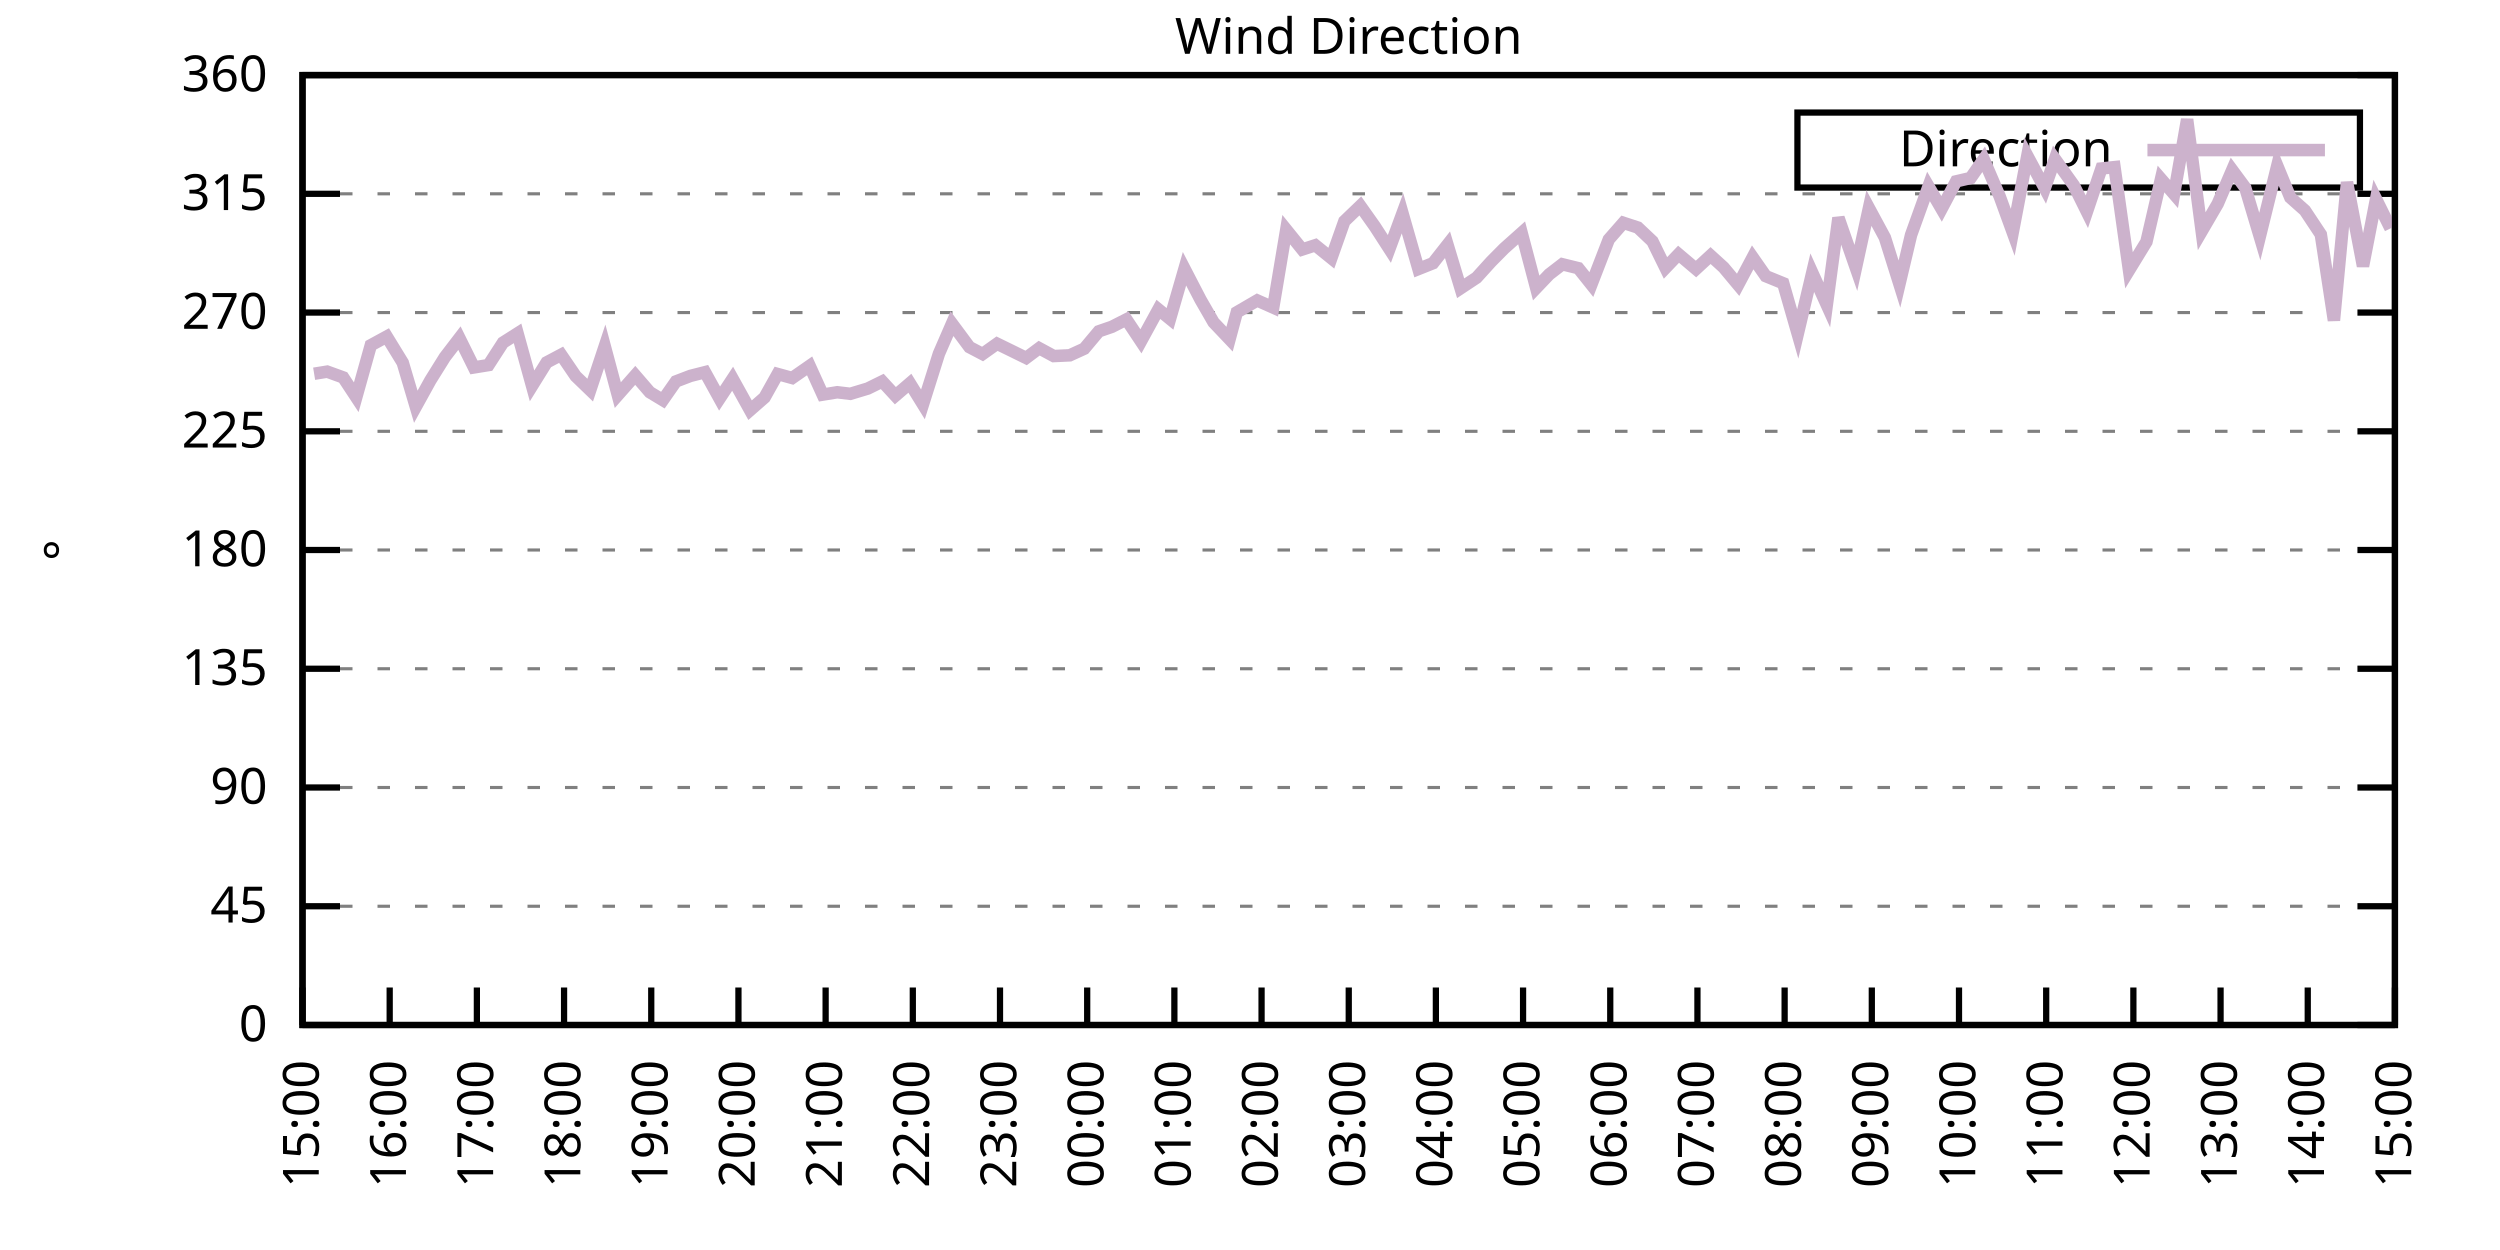
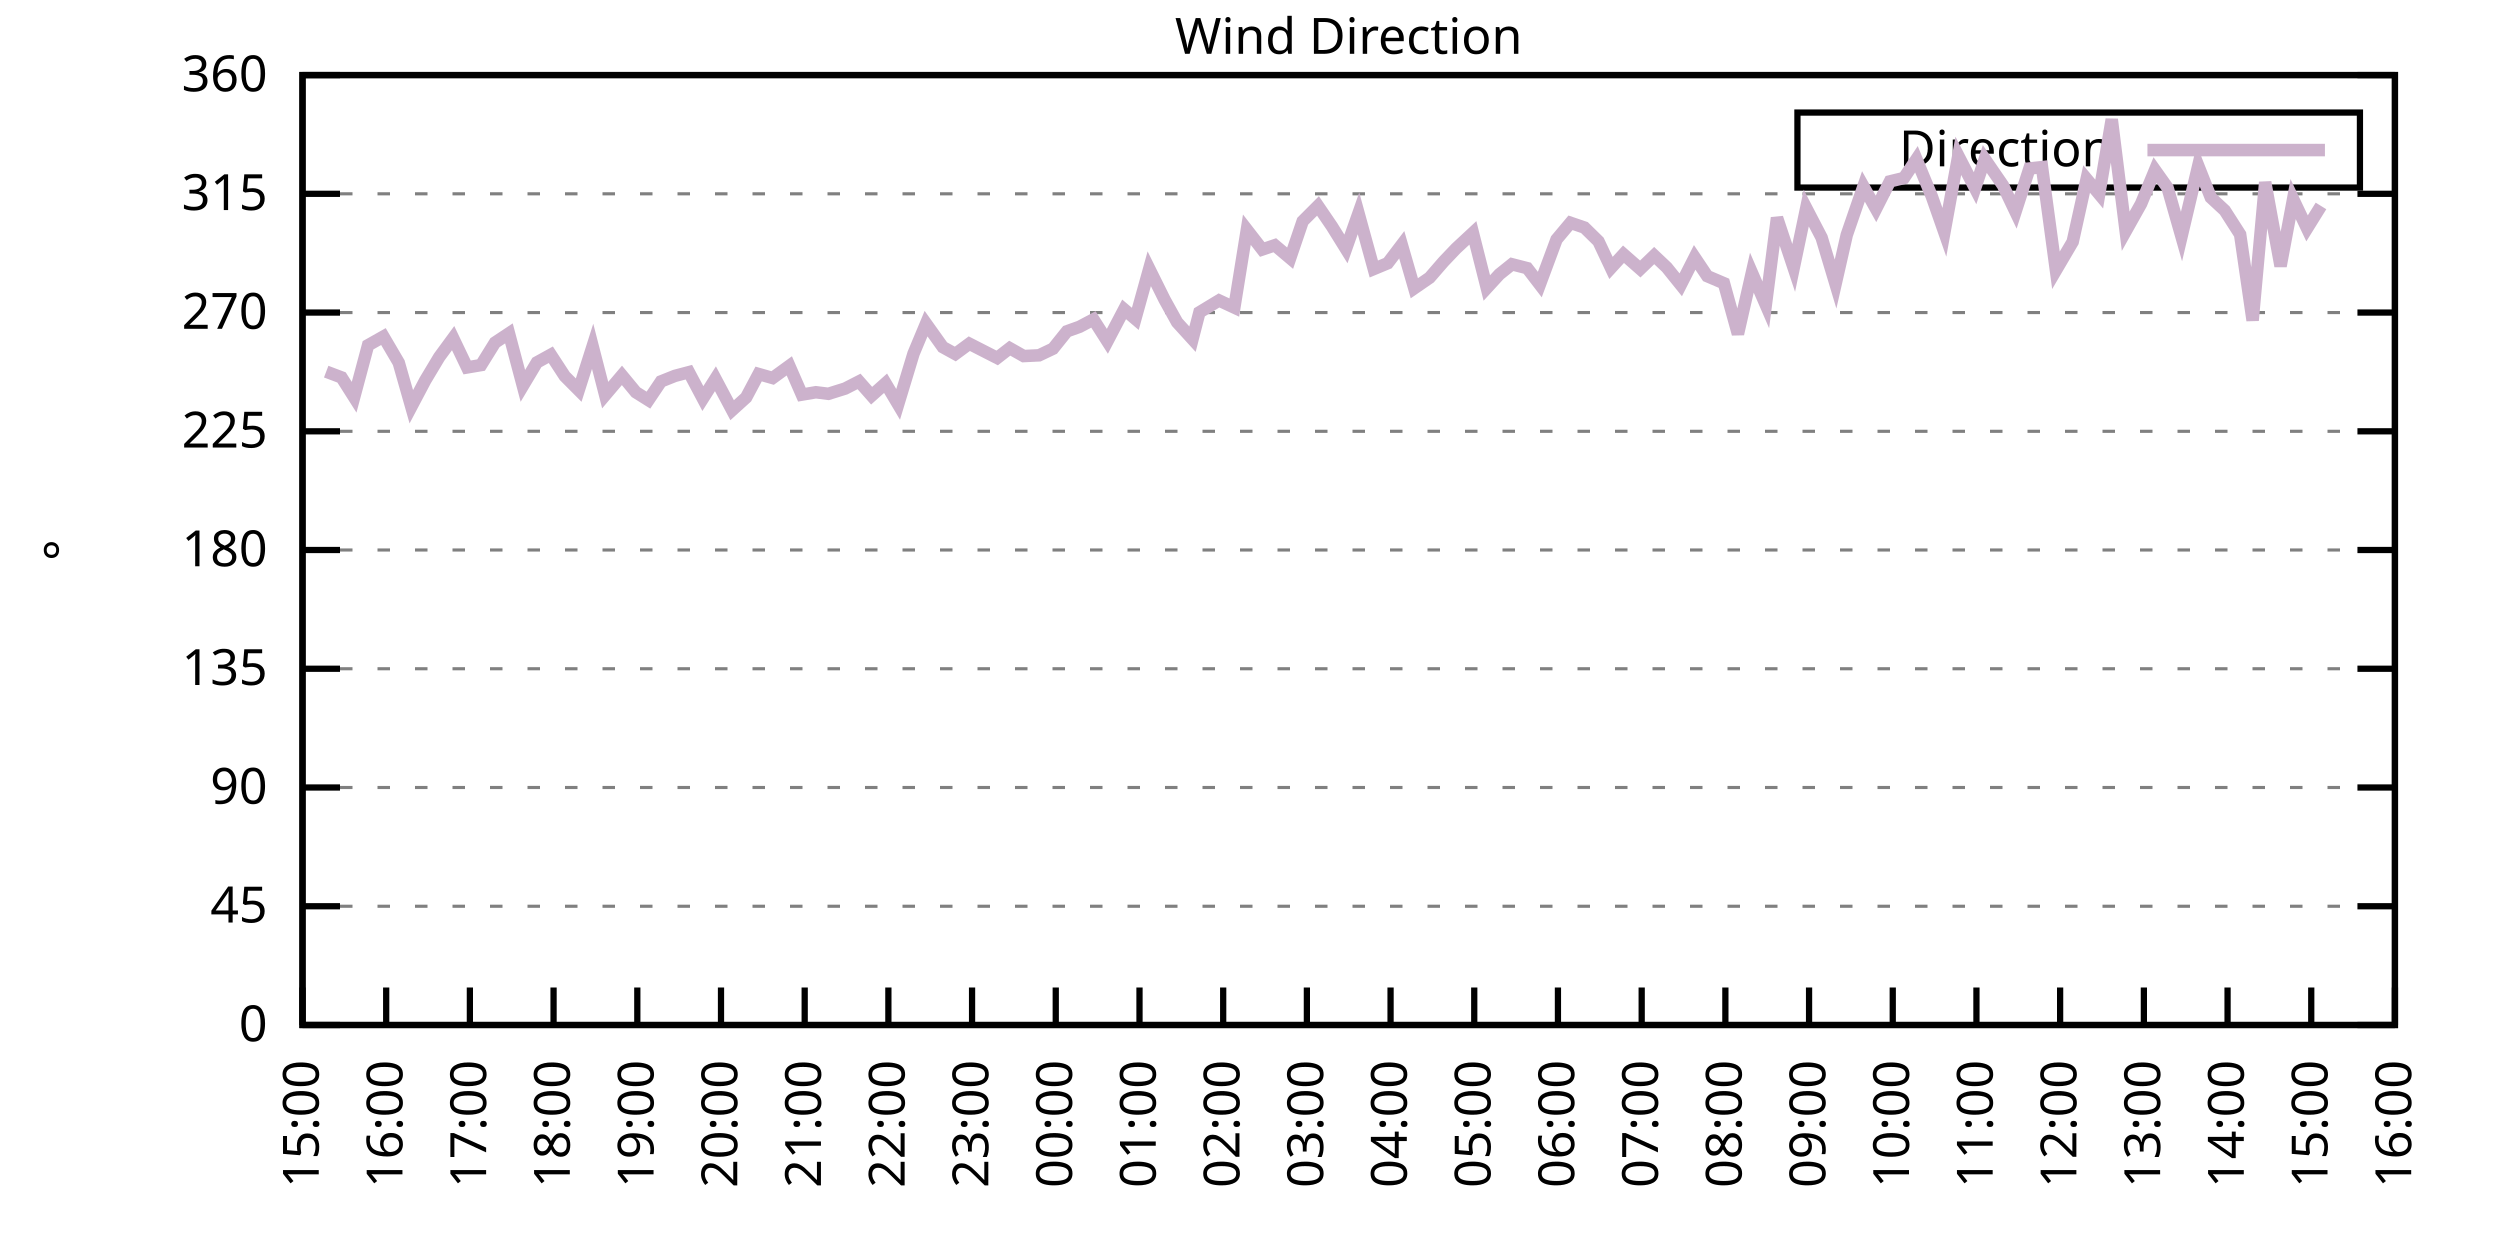
<svg xmlns="http://www.w3.org/2000/svg" xmlns:xlink="http://www.w3.org/1999/xlink" width="400" height="200" viewBox="0 0 400 200">
  <g id="gnuplot_canvas">
    <rect x="0" y="0" width="400" height="200" fill="none" />
    <defs>
      <circle id="gpDot" r="0.5" stroke-width="0.5" stroke="currentColor" />
      <path id="gpPt0" stroke-width="0.333" stroke="currentColor" d="M-1,0 h2 M0,-1 v2" />
      <path id="gpPt1" stroke-width="0.333" stroke="currentColor" d="M-1,-1 L1,1 M1,-1 L-1,1" />
      <path id="gpPt2" stroke-width="0.333" stroke="currentColor" d="M-1,0 L1,0 M0,-1 L0,1 M-1,-1 L1,1 M-1,1 L1,-1" />
      <rect id="gpPt3" stroke-width="0.333" stroke="currentColor" x="-1" y="-1" width="2" height="2" />
      <rect id="gpPt4" stroke-width="0.333" stroke="currentColor" fill="currentColor" x="-1" y="-1" width="2" height="2" />
      <circle id="gpPt5" stroke-width="0.333" stroke="currentColor" cx="0" cy="0" r="1" />
      <use xlink:href="#gpPt5" id="gpPt6" fill="currentColor" stroke="none" />
      <path id="gpPt7" stroke-width="0.333" stroke="currentColor" d="M0,-1.33 L-1.33,0.67 L1.33,0.67 z" />
      <use xlink:href="#gpPt7" id="gpPt8" fill="currentColor" stroke="none" />
      <use xlink:href="#gpPt7" id="gpPt9" stroke="currentColor" transform="rotate(180)" />
      <use xlink:href="#gpPt9" id="gpPt10" fill="currentColor" stroke="none" />
      <use xlink:href="#gpPt3" id="gpPt11" stroke="currentColor" transform="rotate(45)" />
      <use xlink:href="#gpPt11" id="gpPt12" fill="currentColor" stroke="none" />
      <path id="gpPt13" stroke-width="0.333" stroke="currentColor" d="M0,1.330 L1.265,0.411 L0.782,-1.067 L-0.782,-1.076 L-1.265,0.411 z" />
      <use xlink:href="#gpPt13" id="gpPt14" fill="currentColor" stroke="none" />
      <filter id="textbox" filterUnits="objectBoundingBox" x="0" y="0" height="1" width="1">
        <feFlood flood-color="white" flood-opacity="1" result="bgnd" />
        <feComposite in="SourceGraphic" in2="bgnd" operator="atop" />
      </filter>
      <filter id="greybox" filterUnits="objectBoundingBox" x="0" y="0" height="1" width="1">
        <feFlood flood-color="lightgrey" flood-opacity="1" result="grey" />
        <feComposite in="SourceGraphic" in2="grey" operator="atop" />
      </filter>
    </defs>
    <g fill="none" color="white" stroke="currentColor" stroke-width="1.00" stroke-linecap="butt" stroke-linejoin="miter">
</g>
    <g fill="none" color="black" stroke="currentColor" stroke-width="1.00" stroke-linecap="butt" stroke-linejoin="miter">
      <g stroke="none" shape-rendering="crispEdges">
        <polygon fill="rgb(255, 255, 255)" points="48.40,164.00 383.18,164.00 383.18,12.02 48.40,12.02 " />
      </g>
    </g>
    <g fill="none" color="black" stroke="currentColor" stroke-width="1.00" stroke-linecap="butt" stroke-linejoin="miter">
</g>
    <g fill="none" color="black" stroke="black" stroke-width="0.50" stroke-linecap="butt" stroke-linejoin="miter">
</g>
    <g fill="none" color="gray" stroke="currentColor" stroke-width="0.50" stroke-linecap="butt" stroke-linejoin="miter">
      <path stroke="gray" stroke-dasharray="2,4" class="gridline" d="M48.40,164.00 L383.19,164.00  " />
    </g>
    <g fill="none" color="gray" stroke="gray" stroke-width="1.00" stroke-linecap="butt" stroke-linejoin="miter">
</g>
    <g fill="none" color="black" stroke="currentColor" stroke-width="1.00" stroke-linecap="butt" stroke-linejoin="miter">
      <path stroke="black" d="M48.40,164.00 L54.40,164.00 M383.19,164.00 L377.19,164.00  " />
      <g transform="translate(42.80,166.60)" stroke="none" fill="black" font-family="Sans" font-size="8.00" text-anchor="end">
        <text>
          <tspan font-family="Sans"> 0</tspan>
        </text>
      </g>
    </g>
    <g fill="none" color="black" stroke="currentColor" stroke-width="1.00" stroke-linecap="butt" stroke-linejoin="miter">
</g>
    <g fill="none" color="black" stroke="black" stroke-width="0.50" stroke-linecap="butt" stroke-linejoin="miter">
</g>
    <g fill="none" color="gray" stroke="currentColor" stroke-width="0.50" stroke-linecap="butt" stroke-linejoin="miter">
      <path stroke="gray" stroke-dasharray="2,4" class="gridline" d="M48.40,145.00 L383.19,145.00  " />
    </g>
    <g fill="none" color="gray" stroke="gray" stroke-width="1.00" stroke-linecap="butt" stroke-linejoin="miter">
</g>
    <g fill="none" color="black" stroke="currentColor" stroke-width="1.00" stroke-linecap="butt" stroke-linejoin="miter">
      <path stroke="black" d="M48.40,145.00 L54.40,145.00 M383.19,145.00 L377.19,145.00  " />
      <g transform="translate(42.80,147.60)" stroke="none" fill="black" font-family="Sans" font-size="8.00" text-anchor="end">
        <text>
          <tspan font-family="Sans"> 45</tspan>
        </text>
      </g>
    </g>
    <g fill="none" color="black" stroke="currentColor" stroke-width="1.00" stroke-linecap="butt" stroke-linejoin="miter">
</g>
    <g fill="none" color="black" stroke="black" stroke-width="0.50" stroke-linecap="butt" stroke-linejoin="miter">
</g>
    <g fill="none" color="gray" stroke="currentColor" stroke-width="0.50" stroke-linecap="butt" stroke-linejoin="miter">
      <path stroke="gray" stroke-dasharray="2,4" class="gridline" d="M48.40,126.00 L383.19,126.00  " />
    </g>
    <g fill="none" color="gray" stroke="gray" stroke-width="1.00" stroke-linecap="butt" stroke-linejoin="miter">
</g>
    <g fill="none" color="black" stroke="currentColor" stroke-width="1.00" stroke-linecap="butt" stroke-linejoin="miter">
      <path stroke="black" d="M48.40,126.00 L54.40,126.00 M383.19,126.00 L377.19,126.00  " />
      <g transform="translate(42.80,128.60)" stroke="none" fill="black" font-family="Sans" font-size="8.00" text-anchor="end">
        <text>
          <tspan font-family="Sans"> 90</tspan>
        </text>
      </g>
    </g>
    <g fill="none" color="black" stroke="currentColor" stroke-width="1.00" stroke-linecap="butt" stroke-linejoin="miter">
</g>
    <g fill="none" color="black" stroke="black" stroke-width="0.50" stroke-linecap="butt" stroke-linejoin="miter">
</g>
    <g fill="none" color="gray" stroke="currentColor" stroke-width="0.50" stroke-linecap="butt" stroke-linejoin="miter">
      <path stroke="gray" stroke-dasharray="2,4" class="gridline" d="M48.40,107.00 L383.19,107.00  " />
    </g>
    <g fill="none" color="gray" stroke="gray" stroke-width="1.00" stroke-linecap="butt" stroke-linejoin="miter">
</g>
    <g fill="none" color="black" stroke="currentColor" stroke-width="1.00" stroke-linecap="butt" stroke-linejoin="miter">
      <path stroke="black" d="M48.40,107.00 L54.40,107.00 M383.19,107.00 L377.19,107.00  " />
      <g transform="translate(42.80,109.60)" stroke="none" fill="black" font-family="Sans" font-size="8.00" text-anchor="end">
        <text>
          <tspan font-family="Sans"> 135</tspan>
        </text>
      </g>
    </g>
    <g fill="none" color="black" stroke="currentColor" stroke-width="1.00" stroke-linecap="butt" stroke-linejoin="miter">
</g>
    <g fill="none" color="black" stroke="black" stroke-width="0.50" stroke-linecap="butt" stroke-linejoin="miter">
</g>
    <g fill="none" color="gray" stroke="currentColor" stroke-width="0.50" stroke-linecap="butt" stroke-linejoin="miter">
      <path stroke="gray" stroke-dasharray="2,4" class="gridline" d="M48.40,88.00 L383.19,88.00  " />
    </g>
    <g fill="none" color="gray" stroke="gray" stroke-width="1.00" stroke-linecap="butt" stroke-linejoin="miter">
</g>
    <g fill="none" color="black" stroke="currentColor" stroke-width="1.00" stroke-linecap="butt" stroke-linejoin="miter">
      <path stroke="black" d="M48.40,88.00 L54.40,88.00 M383.19,88.00 L377.19,88.00  " />
      <g transform="translate(42.80,90.60)" stroke="none" fill="black" font-family="Sans" font-size="8.00" text-anchor="end">
        <text>
          <tspan font-family="Sans"> 180</tspan>
        </text>
      </g>
    </g>
    <g fill="none" color="black" stroke="currentColor" stroke-width="1.00" stroke-linecap="butt" stroke-linejoin="miter">
</g>
    <g fill="none" color="black" stroke="black" stroke-width="0.50" stroke-linecap="butt" stroke-linejoin="miter">
</g>
    <g fill="none" color="gray" stroke="currentColor" stroke-width="0.50" stroke-linecap="butt" stroke-linejoin="miter">
      <path stroke="gray" stroke-dasharray="2,4" class="gridline" d="M48.40,69.01 L383.19,69.01  " />
    </g>
    <g fill="none" color="gray" stroke="gray" stroke-width="1.00" stroke-linecap="butt" stroke-linejoin="miter">
</g>
    <g fill="none" color="black" stroke="currentColor" stroke-width="1.00" stroke-linecap="butt" stroke-linejoin="miter">
      <path stroke="black" d="M48.40,69.01 L54.40,69.01 M383.19,69.01 L377.19,69.01  " />
      <g transform="translate(42.80,71.61)" stroke="none" fill="black" font-family="Sans" font-size="8.00" text-anchor="end">
        <text>
          <tspan font-family="Sans"> 225</tspan>
        </text>
      </g>
    </g>
    <g fill="none" color="black" stroke="currentColor" stroke-width="1.00" stroke-linecap="butt" stroke-linejoin="miter">
</g>
    <g fill="none" color="black" stroke="black" stroke-width="0.50" stroke-linecap="butt" stroke-linejoin="miter">
</g>
    <g fill="none" color="gray" stroke="currentColor" stroke-width="0.50" stroke-linecap="butt" stroke-linejoin="miter">
      <path stroke="gray" stroke-dasharray="2,4" class="gridline" d="M48.40,50.01 L383.19,50.01  " />
    </g>
    <g fill="none" color="gray" stroke="gray" stroke-width="1.00" stroke-linecap="butt" stroke-linejoin="miter">
</g>
    <g fill="none" color="black" stroke="currentColor" stroke-width="1.00" stroke-linecap="butt" stroke-linejoin="miter">
      <path stroke="black" d="M48.40,50.01 L54.40,50.01 M383.19,50.01 L377.19,50.01  " />
      <g transform="translate(42.80,52.61)" stroke="none" fill="black" font-family="Sans" font-size="8.00" text-anchor="end">
        <text>
          <tspan font-family="Sans"> 270</tspan>
        </text>
      </g>
    </g>
    <g fill="none" color="black" stroke="currentColor" stroke-width="1.00" stroke-linecap="butt" stroke-linejoin="miter">
</g>
    <g fill="none" color="black" stroke="black" stroke-width="0.50" stroke-linecap="butt" stroke-linejoin="miter">
</g>
    <g fill="none" color="gray" stroke="currentColor" stroke-width="0.50" stroke-linecap="butt" stroke-linejoin="miter">
      <path stroke="gray" stroke-dasharray="2,4" class="gridline" d="M48.40,31.01 L383.19,31.01  " />
    </g>
    <g fill="none" color="gray" stroke="gray" stroke-width="1.00" stroke-linecap="butt" stroke-linejoin="miter">
</g>
    <g fill="none" color="black" stroke="currentColor" stroke-width="1.00" stroke-linecap="butt" stroke-linejoin="miter">
      <path stroke="black" d="M48.40,31.01 L54.40,31.01 M383.19,31.01 L377.19,31.01  " />
      <g transform="translate(42.80,33.61)" stroke="none" fill="black" font-family="Sans" font-size="8.00" text-anchor="end">
        <text>
          <tspan font-family="Sans"> 315</tspan>
        </text>
      </g>
    </g>
    <g fill="none" color="black" stroke="currentColor" stroke-width="1.00" stroke-linecap="butt" stroke-linejoin="miter">
</g>
    <g fill="none" color="black" stroke="black" stroke-width="0.50" stroke-linecap="butt" stroke-linejoin="miter">
</g>
    <g fill="none" color="gray" stroke="currentColor" stroke-width="0.50" stroke-linecap="butt" stroke-linejoin="miter">
      <path stroke="gray" stroke-dasharray="2,4" class="gridline" d="M48.40,12.01 L383.19,12.01  " />
    </g>
    <g fill="none" color="gray" stroke="gray" stroke-width="1.00" stroke-linecap="butt" stroke-linejoin="miter">
</g>
    <g fill="none" color="black" stroke="currentColor" stroke-width="1.00" stroke-linecap="butt" stroke-linejoin="miter">
      <path stroke="black" d="M48.40,12.01 L54.40,12.01 M383.19,12.01 L377.19,12.01  " />
      <g transform="translate(42.80,14.61)" stroke="none" fill="black" font-family="Sans" font-size="8.00" text-anchor="end">
        <text>
          <tspan font-family="Sans"> 360</tspan>
        </text>
      </g>
    </g>
    <g fill="none" color="black" stroke="currentColor" stroke-width="1.00" stroke-linecap="butt" stroke-linejoin="miter">
      <path stroke="black" d="M48.40,164.00 L48.40,158.00  " />
      <g transform="translate(51.00,169.60) rotate(270.00)" stroke="none" fill="black" font-family="Sans" font-size="8.00" text-anchor="end">
        <text>
          <tspan font-family="Sans">15:00</tspan>
        </text>
      </g>
    </g>
    <g fill="none" color="black" stroke="currentColor" stroke-width="1.00" stroke-linecap="butt" stroke-linejoin="miter">
-       <path stroke="black" d="M62.35,164.00 L62.35,158.00  " />
-       <g transform="translate(64.95,169.60) rotate(270.00)" stroke="none" fill="black" font-family="Sans" font-size="8.00" text-anchor="end">
+       <path stroke="black" d="M61.79,164.00 L61.79,158.00  " />
+       <g transform="translate(64.39,169.60) rotate(270.00)" stroke="none" fill="black" font-family="Sans" font-size="8.00" text-anchor="end">
        <text>
          <tspan font-family="Sans">16:00</tspan>
        </text>
      </g>
    </g>
    <g fill="none" color="black" stroke="currentColor" stroke-width="1.00" stroke-linecap="butt" stroke-linejoin="miter">
-       <path stroke="black" d="M76.30,164.00 L76.30,158.00  " />
-       <g transform="translate(78.90,169.60) rotate(270.00)" stroke="none" fill="black" font-family="Sans" font-size="8.00" text-anchor="end">
+       <path stroke="black" d="M75.18,164.00 L75.18,158.00  " />
+       <g transform="translate(77.78,169.60) rotate(270.00)" stroke="none" fill="black" font-family="Sans" font-size="8.00" text-anchor="end">
        <text>
          <tspan font-family="Sans">17:00</tspan>
        </text>
      </g>
    </g>
    <g fill="none" color="black" stroke="currentColor" stroke-width="1.00" stroke-linecap="butt" stroke-linejoin="miter">
-       <path stroke="black" d="M90.25,164.00 L90.25,158.00  " />
-       <g transform="translate(92.85,169.60) rotate(270.00)" stroke="none" fill="black" font-family="Sans" font-size="8.00" text-anchor="end">
+       <path stroke="black" d="M88.57,164.00 L88.57,158.00  " />
+       <g transform="translate(91.17,169.60) rotate(270.00)" stroke="none" fill="black" font-family="Sans" font-size="8.00" text-anchor="end">
        <text>
          <tspan font-family="Sans">18:00</tspan>
        </text>
      </g>
    </g>
    <g fill="none" color="black" stroke="currentColor" stroke-width="1.00" stroke-linecap="butt" stroke-linejoin="miter">
-       <path stroke="black" d="M104.20,164.00 L104.20,158.00  " />
-       <g transform="translate(106.80,169.60) rotate(270.00)" stroke="none" fill="black" font-family="Sans" font-size="8.00" text-anchor="end">
+       <path stroke="black" d="M101.97,164.00 L101.97,158.00  " />
+       <g transform="translate(104.57,169.60) rotate(270.00)" stroke="none" fill="black" font-family="Sans" font-size="8.00" text-anchor="end">
        <text>
          <tspan font-family="Sans">19:00</tspan>
        </text>
      </g>
    </g>
    <g fill="none" color="black" stroke="currentColor" stroke-width="1.00" stroke-linecap="butt" stroke-linejoin="miter">
-       <path stroke="black" d="M118.15,164.00 L118.15,158.00  " />
-       <g transform="translate(120.75,169.60) rotate(270.00)" stroke="none" fill="black" font-family="Sans" font-size="8.00" text-anchor="end">
+       <path stroke="black" d="M115.36,164.00 L115.36,158.00  " />
+       <g transform="translate(117.96,169.60) rotate(270.00)" stroke="none" fill="black" font-family="Sans" font-size="8.00" text-anchor="end">
        <text>
          <tspan font-family="Sans">20:00</tspan>
        </text>
      </g>
    </g>
    <g fill="none" color="black" stroke="currentColor" stroke-width="1.00" stroke-linecap="butt" stroke-linejoin="miter">
-       <path stroke="black" d="M132.10,164.00 L132.10,158.00  " />
-       <g transform="translate(134.70,169.60) rotate(270.00)" stroke="none" fill="black" font-family="Sans" font-size="8.00" text-anchor="end">
+       <path stroke="black" d="M128.75,164.00 L128.75,158.00  " />
+       <g transform="translate(131.35,169.60) rotate(270.00)" stroke="none" fill="black" font-family="Sans" font-size="8.00" text-anchor="end">
        <text>
          <tspan font-family="Sans">21:00</tspan>
        </text>
      </g>
    </g>
    <g fill="none" color="black" stroke="currentColor" stroke-width="1.00" stroke-linecap="butt" stroke-linejoin="miter">
-       <path stroke="black" d="M146.05,164.00 L146.05,158.00  " />
-       <g transform="translate(148.65,169.60) rotate(270.00)" stroke="none" fill="black" font-family="Sans" font-size="8.00" text-anchor="end">
+       <path stroke="black" d="M142.14,164.00 L142.14,158.00  " />
+       <g transform="translate(144.74,169.60) rotate(270.00)" stroke="none" fill="black" font-family="Sans" font-size="8.00" text-anchor="end">
        <text>
          <tspan font-family="Sans">22:00</tspan>
        </text>
      </g>
    </g>
    <g fill="none" color="black" stroke="currentColor" stroke-width="1.00" stroke-linecap="butt" stroke-linejoin="miter">
-       <path stroke="black" d="M160.00,164.00 L160.00,158.00  " />
-       <g transform="translate(162.60,169.60) rotate(270.00)" stroke="none" fill="black" font-family="Sans" font-size="8.00" text-anchor="end">
+       <path stroke="black" d="M155.53,164.00 L155.53,158.00  " />
+       <g transform="translate(158.13,169.60) rotate(270.00)" stroke="none" fill="black" font-family="Sans" font-size="8.00" text-anchor="end">
        <text>
          <tspan font-family="Sans">23:00</tspan>
        </text>
      </g>
    </g>
    <g fill="none" color="black" stroke="currentColor" stroke-width="1.00" stroke-linecap="butt" stroke-linejoin="miter">
-       <path stroke="black" d="M173.95,164.00 L173.95,158.00  " />
-       <g transform="translate(176.55,169.60) rotate(270.00)" stroke="none" fill="black" font-family="Sans" font-size="8.00" text-anchor="end">
+       <path stroke="black" d="M168.92,164.00 L168.92,158.00  " />
+       <g transform="translate(171.52,169.60) rotate(270.00)" stroke="none" fill="black" font-family="Sans" font-size="8.00" text-anchor="end">
        <text>
          <tspan font-family="Sans">00:00</tspan>
        </text>
      </g>
    </g>
    <g fill="none" color="black" stroke="currentColor" stroke-width="1.00" stroke-linecap="butt" stroke-linejoin="miter">
-       <path stroke="black" d="M187.90,164.00 L187.90,158.00  " />
-       <g transform="translate(190.50,169.60) rotate(270.00)" stroke="none" fill="black" font-family="Sans" font-size="8.00" text-anchor="end">
+       <path stroke="black" d="M182.32,164.00 L182.32,158.00  " />
+       <g transform="translate(184.92,169.60) rotate(270.00)" stroke="none" fill="black" font-family="Sans" font-size="8.00" text-anchor="end">
        <text>
          <tspan font-family="Sans">01:00</tspan>
        </text>
      </g>
    </g>
    <g fill="none" color="black" stroke="currentColor" stroke-width="1.00" stroke-linecap="butt" stroke-linejoin="miter">
-       <path stroke="black" d="M201.85,164.00 L201.85,158.00  " />
-       <g transform="translate(204.45,169.60) rotate(270.00)" stroke="none" fill="black" font-family="Sans" font-size="8.00" text-anchor="end">
+       <path stroke="black" d="M195.71,164.00 L195.71,158.00  " />
+       <g transform="translate(198.31,169.60) rotate(270.00)" stroke="none" fill="black" font-family="Sans" font-size="8.00" text-anchor="end">
        <text>
          <tspan font-family="Sans">02:00</tspan>
        </text>
      </g>
    </g>
    <g fill="none" color="black" stroke="currentColor" stroke-width="1.00" stroke-linecap="butt" stroke-linejoin="miter">
-       <path stroke="black" d="M215.80,164.00 L215.80,158.00  " />
-       <g transform="translate(218.40,169.60) rotate(270.00)" stroke="none" fill="black" font-family="Sans" font-size="8.00" text-anchor="end">
+       <path stroke="black" d="M209.10,164.00 L209.10,158.00  " />
+       <g transform="translate(211.70,169.60) rotate(270.00)" stroke="none" fill="black" font-family="Sans" font-size="8.00" text-anchor="end">
        <text>
          <tspan font-family="Sans">03:00</tspan>
        </text>
      </g>
    </g>
    <g fill="none" color="black" stroke="currentColor" stroke-width="1.00" stroke-linecap="butt" stroke-linejoin="miter">
-       <path stroke="black" d="M229.74,164.00 L229.74,158.00  " />
-       <g transform="translate(232.34,169.60) rotate(270.00)" stroke="none" fill="black" font-family="Sans" font-size="8.00" text-anchor="end">
+       <path stroke="black" d="M222.49,164.00 L222.49,158.00  " />
+       <g transform="translate(225.09,169.60) rotate(270.00)" stroke="none" fill="black" font-family="Sans" font-size="8.00" text-anchor="end">
        <text>
          <tspan font-family="Sans">04:00</tspan>
        </text>
      </g>
    </g>
    <g fill="none" color="black" stroke="currentColor" stroke-width="1.00" stroke-linecap="butt" stroke-linejoin="miter">
-       <path stroke="black" d="M243.69,164.00 L243.69,158.00  " />
-       <g transform="translate(246.29,169.60) rotate(270.00)" stroke="none" fill="black" font-family="Sans" font-size="8.00" text-anchor="end">
+       <path stroke="black" d="M235.88,164.00 L235.88,158.00  " />
+       <g transform="translate(238.48,169.60) rotate(270.00)" stroke="none" fill="black" font-family="Sans" font-size="8.00" text-anchor="end">
        <text>
          <tspan font-family="Sans">05:00</tspan>
        </text>
      </g>
    </g>
    <g fill="none" color="black" stroke="currentColor" stroke-width="1.00" stroke-linecap="butt" stroke-linejoin="miter">
-       <path stroke="black" d="M257.64,164.00 L257.64,158.00  " />
-       <g transform="translate(260.24,169.60) rotate(270.00)" stroke="none" fill="black" font-family="Sans" font-size="8.00" text-anchor="end">
+       <path stroke="black" d="M249.27,164.00 L249.27,158.00  " />
+       <g transform="translate(251.87,169.60) rotate(270.00)" stroke="none" fill="black" font-family="Sans" font-size="8.00" text-anchor="end">
        <text>
          <tspan font-family="Sans">06:00</tspan>
        </text>
      </g>
    </g>
    <g fill="none" color="black" stroke="currentColor" stroke-width="1.00" stroke-linecap="butt" stroke-linejoin="miter">
-       <path stroke="black" d="M271.59,164.00 L271.59,158.00  " />
-       <g transform="translate(274.19,169.60) rotate(270.00)" stroke="none" fill="black" font-family="Sans" font-size="8.00" text-anchor="end">
+       <path stroke="black" d="M262.67,164.00 L262.67,158.00  " />
+       <g transform="translate(265.27,169.60) rotate(270.00)" stroke="none" fill="black" font-family="Sans" font-size="8.00" text-anchor="end">
        <text>
          <tspan font-family="Sans">07:00</tspan>
        </text>
      </g>
    </g>
    <g fill="none" color="black" stroke="currentColor" stroke-width="1.00" stroke-linecap="butt" stroke-linejoin="miter">
-       <path stroke="black" d="M285.54,164.00 L285.54,158.00  " />
-       <g transform="translate(288.14,169.60) rotate(270.00)" stroke="none" fill="black" font-family="Sans" font-size="8.00" text-anchor="end">
+       <path stroke="black" d="M276.06,164.00 L276.06,158.00  " />
+       <g transform="translate(278.66,169.60) rotate(270.00)" stroke="none" fill="black" font-family="Sans" font-size="8.00" text-anchor="end">
        <text>
          <tspan font-family="Sans">08:00</tspan>
        </text>
      </g>
    </g>
    <g fill="none" color="black" stroke="currentColor" stroke-width="1.00" stroke-linecap="butt" stroke-linejoin="miter">
-       <path stroke="black" d="M299.49,164.00 L299.49,158.00  " />
-       <g transform="translate(302.09,169.60) rotate(270.00)" stroke="none" fill="black" font-family="Sans" font-size="8.00" text-anchor="end">
+       <path stroke="black" d="M289.45,164.00 L289.45,158.00  " />
+       <g transform="translate(292.05,169.60) rotate(270.00)" stroke="none" fill="black" font-family="Sans" font-size="8.00" text-anchor="end">
        <text>
          <tspan font-family="Sans">09:00</tspan>
        </text>
      </g>
    </g>
    <g fill="none" color="black" stroke="currentColor" stroke-width="1.00" stroke-linecap="butt" stroke-linejoin="miter">
-       <path stroke="black" d="M313.44,164.00 L313.44,158.00  " />
-       <g transform="translate(316.04,169.60) rotate(270.00)" stroke="none" fill="black" font-family="Sans" font-size="8.00" text-anchor="end">
+       <path stroke="black" d="M302.84,164.00 L302.84,158.00  " />
+       <g transform="translate(305.44,169.60) rotate(270.00)" stroke="none" fill="black" font-family="Sans" font-size="8.00" text-anchor="end">
        <text>
          <tspan font-family="Sans">10:00</tspan>
        </text>
      </g>
    </g>
    <g fill="none" color="black" stroke="currentColor" stroke-width="1.00" stroke-linecap="butt" stroke-linejoin="miter">
-       <path stroke="black" d="M327.39,164.00 L327.39,158.00  " />
-       <g transform="translate(329.99,169.60) rotate(270.00)" stroke="none" fill="black" font-family="Sans" font-size="8.00" text-anchor="end">
+       <path stroke="black" d="M316.23,164.00 L316.23,158.00  " />
+       <g transform="translate(318.83,169.60) rotate(270.00)" stroke="none" fill="black" font-family="Sans" font-size="8.00" text-anchor="end">
        <text>
          <tspan font-family="Sans">11:00</tspan>
        </text>
      </g>
    </g>
    <g fill="none" color="black" stroke="currentColor" stroke-width="1.00" stroke-linecap="butt" stroke-linejoin="miter">
-       <path stroke="black" d="M341.34,164.00 L341.34,158.00  " />
-       <g transform="translate(343.94,169.60) rotate(270.00)" stroke="none" fill="black" font-family="Sans" font-size="8.00" text-anchor="end">
+       <path stroke="black" d="M329.62,164.00 L329.62,158.00  " />
+       <g transform="translate(332.22,169.60) rotate(270.00)" stroke="none" fill="black" font-family="Sans" font-size="8.00" text-anchor="end">
        <text>
          <tspan font-family="Sans">12:00</tspan>
        </text>
      </g>
    </g>
    <g fill="none" color="black" stroke="currentColor" stroke-width="1.00" stroke-linecap="butt" stroke-linejoin="miter">
-       <path stroke="black" d="M355.29,164.00 L355.29,158.00  " />
-       <g transform="translate(357.89,169.60) rotate(270.00)" stroke="none" fill="black" font-family="Sans" font-size="8.00" text-anchor="end">
+       <path stroke="black" d="M343.02,164.00 L343.02,158.00  " />
+       <g transform="translate(345.62,169.60) rotate(270.00)" stroke="none" fill="black" font-family="Sans" font-size="8.00" text-anchor="end">
        <text>
          <tspan font-family="Sans">13:00</tspan>
        </text>
      </g>
    </g>
    <g fill="none" color="black" stroke="currentColor" stroke-width="1.00" stroke-linecap="butt" stroke-linejoin="miter">
-       <path stroke="black" d="M369.24,164.00 L369.24,158.00  " />
-       <g transform="translate(371.84,169.60) rotate(270.00)" stroke="none" fill="black" font-family="Sans" font-size="8.00" text-anchor="end">
+       <path stroke="black" d="M356.41,164.00 L356.41,158.00  " />
+       <g transform="translate(359.01,169.60) rotate(270.00)" stroke="none" fill="black" font-family="Sans" font-size="8.00" text-anchor="end">
        <text>
          <tspan font-family="Sans">14:00</tspan>
+         </text>
+       </g>
+     </g>
+     <g fill="none" color="black" stroke="currentColor" stroke-width="1.00" stroke-linecap="butt" stroke-linejoin="miter">
+       <path stroke="black" d="M369.80,164.00 L369.80,158.00  " />
+       <g transform="translate(372.40,169.60) rotate(270.00)" stroke="none" fill="black" font-family="Sans" font-size="8.00" text-anchor="end">
+         <text>
+           <tspan font-family="Sans">15:00</tspan>
        </text>
      </g>
    </g>
    <g fill="none" color="black" stroke="currentColor" stroke-width="1.00" stroke-linecap="butt" stroke-linejoin="miter">
      <path stroke="black" d="M383.19,164.00 L383.19,158.00  " />
      <g transform="translate(385.79,169.60) rotate(270.00)" stroke="none" fill="black" font-family="Sans" font-size="8.00" text-anchor="end">
        <text>
-           <tspan font-family="Sans">15:00</tspan>
+           <tspan font-family="Sans">16:00</tspan>
        </text>
      </g>
    </g>
    <g fill="none" color="black" stroke="currentColor" stroke-width="1.00" stroke-linecap="butt" stroke-linejoin="miter">
</g>
    <g fill="none" color="black" stroke="currentColor" stroke-width="1.00" stroke-linecap="butt" stroke-linejoin="miter">
      <path stroke="black" d="M48.40,12.01 L48.40,164.00 L383.19,164.00 L383.19,12.01 L48.40,12.01 Z  " />
    </g>
    <g fill="none" color="black" stroke="currentColor" stroke-width="1.00" stroke-linecap="butt" stroke-linejoin="miter">
</g>
    <g fill="none" color="black" stroke="currentColor" stroke-width="1.00" stroke-linecap="butt" stroke-linejoin="miter">
      <path stroke="black" d="M287.59,30.01 L287.59,18.01 L377.59,18.01 L377.59,30.01 L287.59,30.01 Z  " />
    </g>
    <g id="Wind_direction_plot_1">
      <g fill="none" color="white" stroke="black" stroke-width="2.00" stroke-linecap="butt" stroke-linejoin="miter">
</g>
      <g fill="none" color="black" stroke="currentColor" stroke-width="2.00" stroke-linecap="butt" stroke-linejoin="miter">
        <g transform="translate(337.99,26.61)" stroke="none" fill="black" font-family="Sans" font-size="8.00" text-anchor="end">
          <text>
            <tspan font-family="Sans">Direction</tspan>
          </text>
        </g>
      </g>
      <g fill="none" color="black" stroke="currentColor" stroke-width="2.00" stroke-linecap="butt" stroke-linejoin="miter">
-         <path stroke="rgb(204, 178, 204)" d="M343.59,24.01 L371.99,24.01 M50.26,59.80 L52.35,59.46 L54.91,60.39 L57.00,63.56 L59.33,55.24 L61.88,53.85   L64.44,58.03 L66.53,65.08 L68.86,60.86 L71.18,57.14 L73.51,54.10 L75.83,58.79 L78.16,58.41 L80.48,54.82   L82.81,53.34 L85.13,61.74 L87.46,57.99 L89.78,56.76 L92.11,60.18 L94.43,62.42 L96.76,55.41 L98.85,63.22   L101.64,60.06 L103.97,62.76 L106.06,64.02 L108.15,61.03 L110.48,60.14 L112.80,59.55 L115.13,63.77 L117.22,60.60   L120.01,65.63 L122.33,63.60 L124.43,59.84 L126.75,60.48 L129.54,58.54 L131.63,63.14 L133.96,62.76 L136.05,63.01   L138.84,62.17 L141.16,61.03 L143.26,63.31 L145.58,61.32 L147.67,64.70 L150.23,56.59 L152.32,51.78 L155.11,55.54   L157.21,56.64 L159.53,54.99 L161.86,56.13 L164.18,57.27 L166.27,55.71 L168.60,56.97 L171.16,56.85 L173.48,55.79   L175.81,53.01 L177.90,52.29 L180.22,51.11 L182.55,54.61 L185.34,49.50 L187.20,51.02 L189.52,43.00 L192.08,47.94   L194.17,51.57 L196.73,54.27 L197.89,49.97 L201.15,48.07 L203.71,49.21 L205.80,36.75 L208.36,39.92 L210.45,39.24   L213.01,41.31 L215.10,35.40 L217.65,32.95 L219.98,36.24 L222.30,39.83 L224.40,34.13 L226.95,43.04 L229.28,42.11   L231.60,39.16 L233.70,46.12 L236.25,44.43 L238.58,41.86 L240.67,39.75 L243.46,37.26 L245.79,46.08 L247.88,43.89   L249.97,42.28 L252.53,42.91 L254.62,45.53 L257.41,38.31 L259.74,35.65 L262.06,36.41 L264.39,38.61 L266.48,42.87   L268.57,40.68 L271.36,43.04 L273.69,40.89 L275.78,42.79 L278.10,45.57 L280.43,41.18 L282.52,44.18 L285.31,45.32   L287.64,53.43 L289.96,43.63 L292.29,48.78 L294.15,34.85 L296.94,42.87 L299.03,33.29 L301.58,38.02 L303.91,45.45   L305.77,37.59 L308.56,29.83 L310.65,33.42 L312.98,29.02 L315.30,28.48 L317.39,25.48 L319.95,31.43 L322.04,37.17   L324.37,24.93 L327.16,30.12 L328.79,25.44 L331.81,29.66 L333.90,33.88 L336.23,26.96 L338.32,26.74 L340.64,43.25   L343.43,38.69 L345.76,28.64 L347.85,31.05 L349.94,19.10 L352.27,37.00 L354.83,32.61 L357.15,27.21 L359.24,30.04   L361.57,37.85 L364.36,26.53 L366.45,31.60 L368.78,33.67 L371.33,37.51 L373.43,51.27 L375.52,29.15 L378.08,42.58   L380.17,31.85 L382.49,36.54  " />
+         <path stroke="rgb(204, 178, 204)" d="M343.59,24.01 L371.99,24.01 M52.19,59.46 L54.65,60.39 L56.66,63.56 L58.89,55.24 L61.35,53.85 L63.80,58.03   L65.81,65.08 L68.04,60.86 L70.27,57.14 L72.50,54.10 L74.74,58.79 L76.97,58.41 L79.20,54.82 L81.43,53.34   L83.66,61.74 L85.90,57.99 L88.13,56.76 L90.36,60.18 L92.59,62.42 L94.82,55.41 L96.83,63.22 L99.51,60.06   L101.74,62.76 L103.75,64.02 L105.76,61.03 L107.99,60.14 L110.22,59.55 L112.46,63.77 L114.47,60.60 L117.14,65.63   L119.38,63.60 L121.38,59.84 L123.62,60.48 L126.29,58.54 L128.30,63.14 L130.54,62.76 L132.54,63.01 L135.22,62.17   L137.45,61.03 L139.46,63.31 L141.69,61.32 L143.70,64.70 L146.16,56.59 L148.17,51.78 L150.85,55.54 L152.85,56.64   L155.09,54.99 L157.32,56.13 L159.55,57.27 L161.56,55.71 L163.79,56.97 L166.25,56.85 L168.48,55.79 L170.71,53.01   L172.72,52.29 L174.95,51.11 L177.18,54.61 L179.86,49.50 L181.65,51.02 L183.88,43.00 L186.33,47.94 L188.34,51.57   L190.80,54.27 L191.91,49.97 L195.04,48.07 L197.49,49.21 L199.50,36.75 L201.96,39.92 L203.97,39.24 L206.42,41.31   L208.43,35.40 L210.88,32.95 L213.12,36.24 L215.35,39.83 L217.36,34.13 L219.81,43.04 L222.04,42.11 L224.28,39.16   L226.29,46.12 L228.74,44.43 L230.97,41.86 L232.98,39.75 L235.66,37.26 L237.89,46.08 L239.90,43.89 L241.91,42.28   L244.36,42.91 L246.37,45.53 L249.05,38.31 L251.28,35.65 L253.51,36.41 L255.75,38.61 L257.76,42.87 L259.76,40.68   L262.44,43.04 L264.67,40.89 L266.68,42.79 L268.92,45.57 L271.15,41.18 L273.16,44.18 L275.83,45.32 L278.07,53.43   L280.30,43.63 L282.53,48.78 L284.32,34.85 L286.99,42.87 L289.00,33.29 L291.46,38.02 L293.69,45.45 L295.48,37.59   L298.15,29.83 L300.16,33.42 L302.39,29.02 L304.63,28.48 L306.63,25.48 L309.09,31.43 L311.10,37.17 L313.33,24.93   L316.01,30.12 L317.57,25.44 L320.47,29.66 L322.48,33.88 L324.71,26.96 L326.72,26.74 L328.95,43.25 L331.63,38.69   L333.86,28.64 L335.87,31.05 L337.88,19.10 L340.11,37.00 L342.57,32.61 L344.80,27.21 L346.81,30.04 L349.04,37.85   L351.72,26.53 L353.73,31.60 L355.96,33.67 L358.42,37.51 L360.42,51.27 L362.43,29.15 L364.89,42.58 L366.90,31.85   L369.13,36.54 L371.36,32.95  " />
      </g>
    </g>
    <g fill="none" color="black" stroke="currentColor" stroke-width="2.00" stroke-linecap="butt" stroke-linejoin="miter">
</g>
    <g fill="none" color="black" stroke="black" stroke-width="1.00" stroke-linecap="butt" stroke-linejoin="miter">
</g>
    <g fill="none" color="black" stroke="currentColor" stroke-width="1.00" stroke-linecap="butt" stroke-linejoin="miter">
      <path stroke="black" d="M48.40,12.01 L48.40,164.00 L383.19,164.00 L383.19,12.01 L48.40,12.01 Z  " />
      <g transform="translate(12.80,88.01) rotate(270.00)" stroke="none" fill="black" font-family="Sans" font-size="8.00" text-anchor="middle">
        <text>
          <tspan font-family="Sans">°</tspan>
        </text>
      </g>
    </g>
    <g fill="none" color="black" stroke="currentColor" stroke-width="1.00" stroke-linecap="butt" stroke-linejoin="miter">
</g>
    <g fill="none" color="black" stroke="currentColor" stroke-width="1.00" stroke-linecap="butt" stroke-linejoin="miter">
      <g transform="translate(215.79,8.61)" stroke="none" fill="black" font-family="Sans" font-size="8.00" text-anchor="middle">
        <text>
          <tspan font-family="Sans">Wind Direction</tspan>
        </text>
      </g>
    </g>
    <g fill="none" color="black" stroke="currentColor" stroke-width="1.00" stroke-linecap="butt" stroke-linejoin="miter">
</g>
  </g>
</svg>
